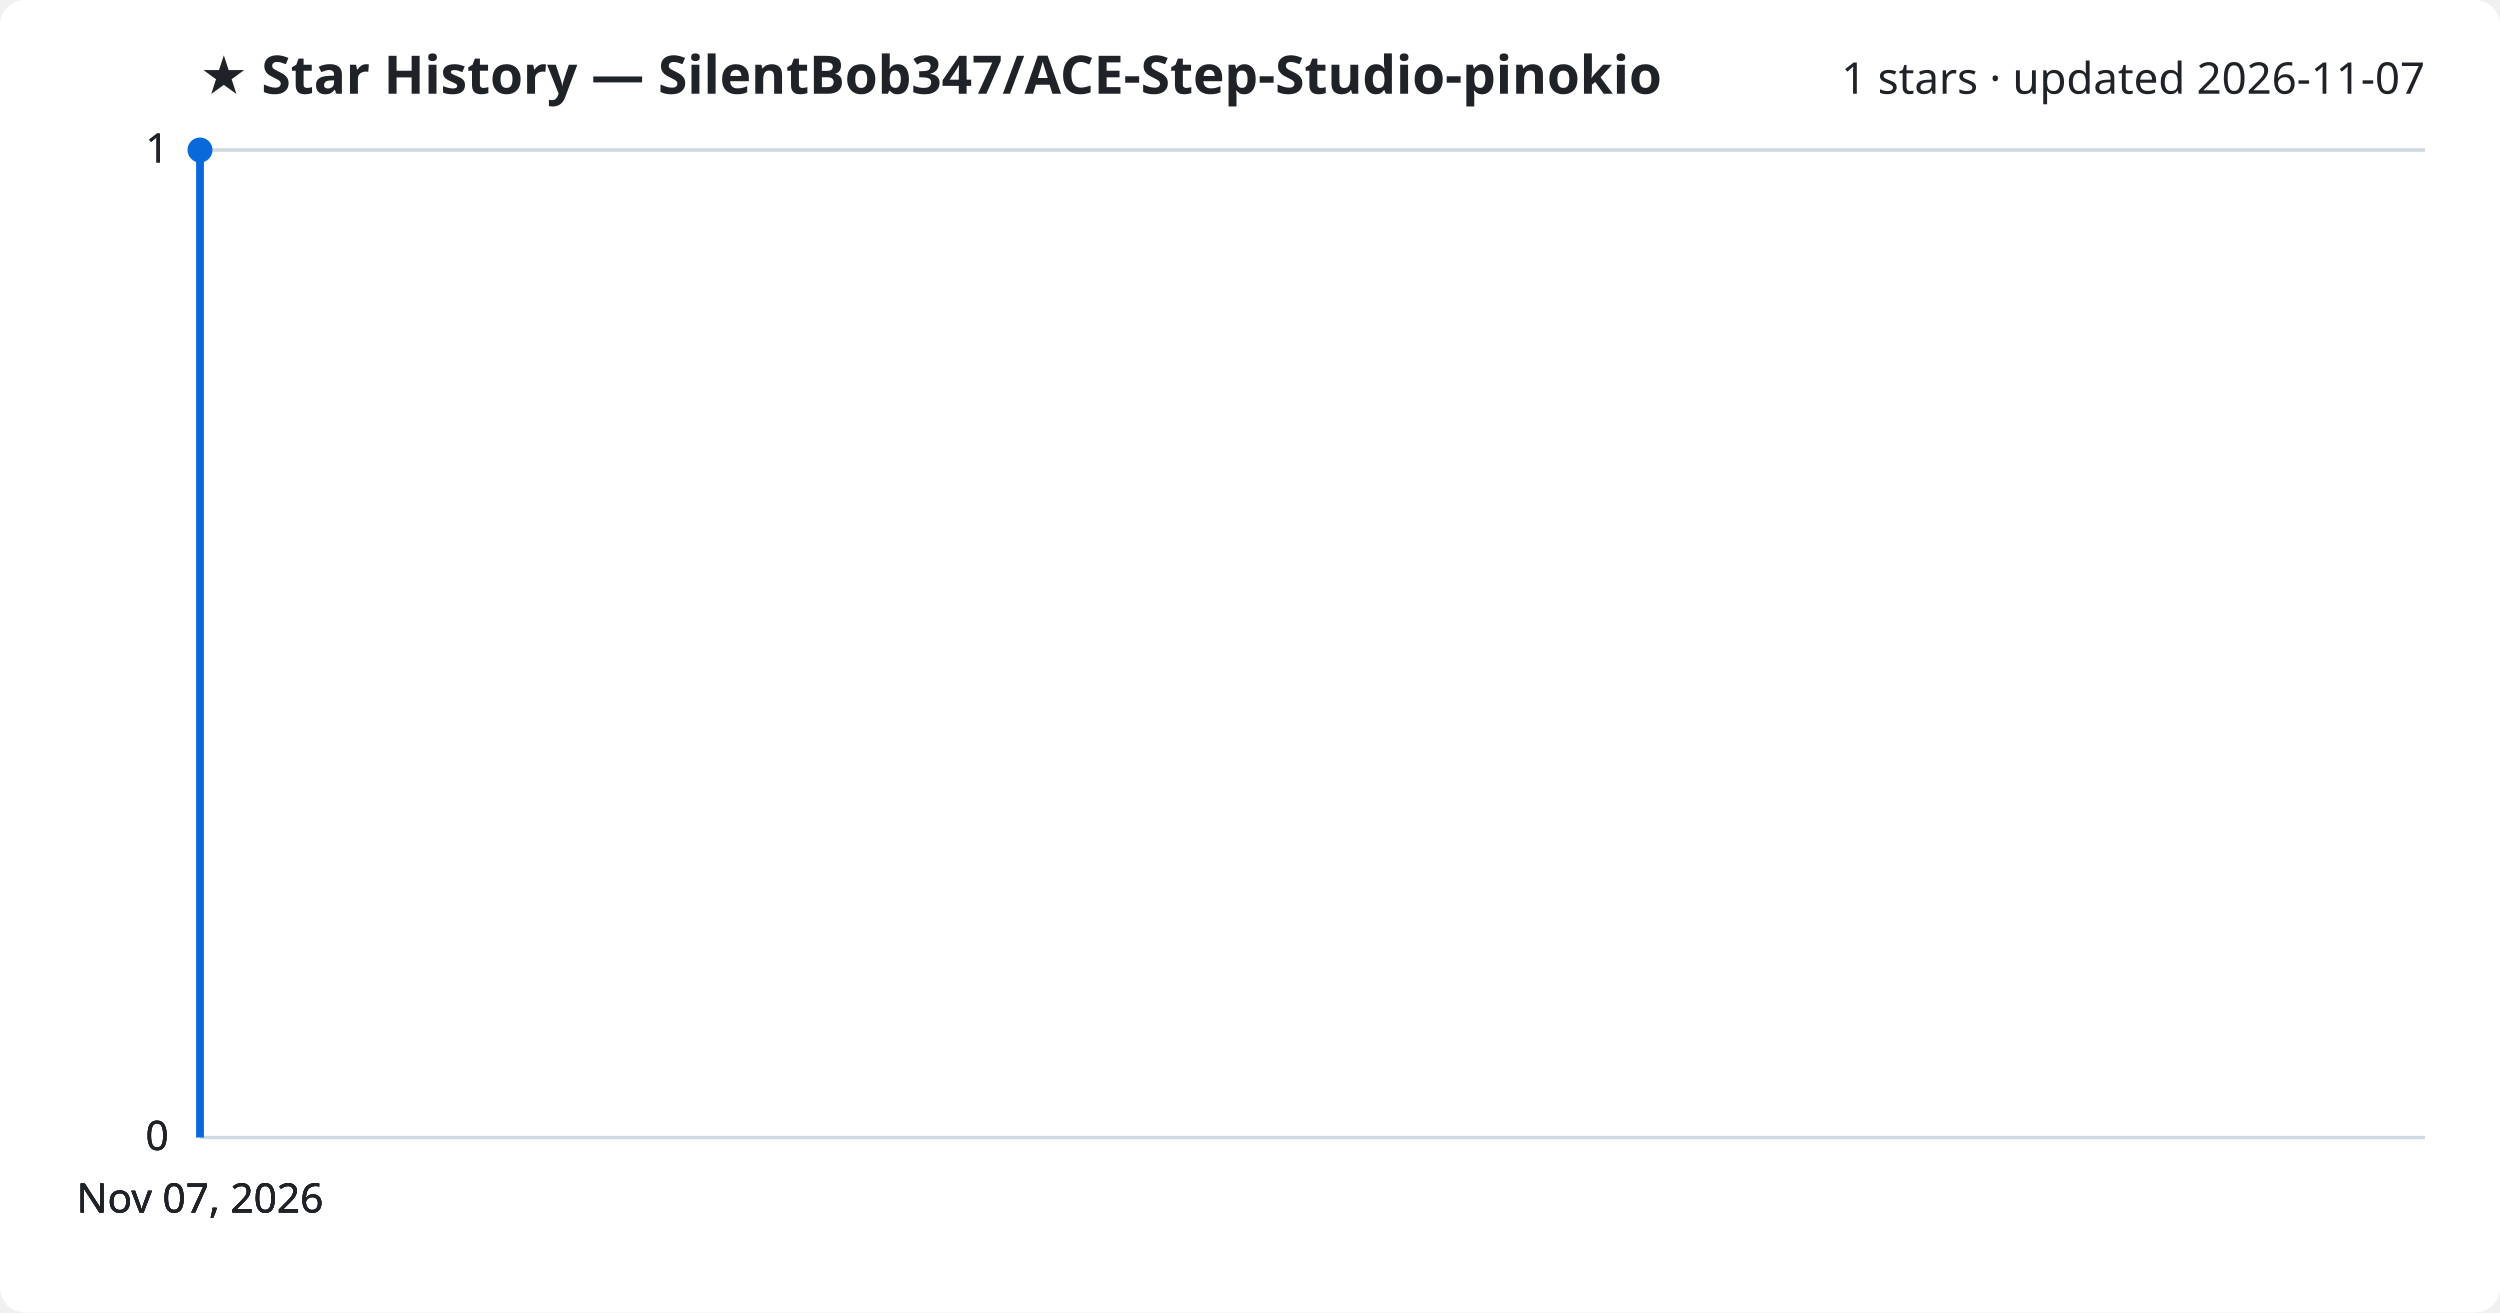
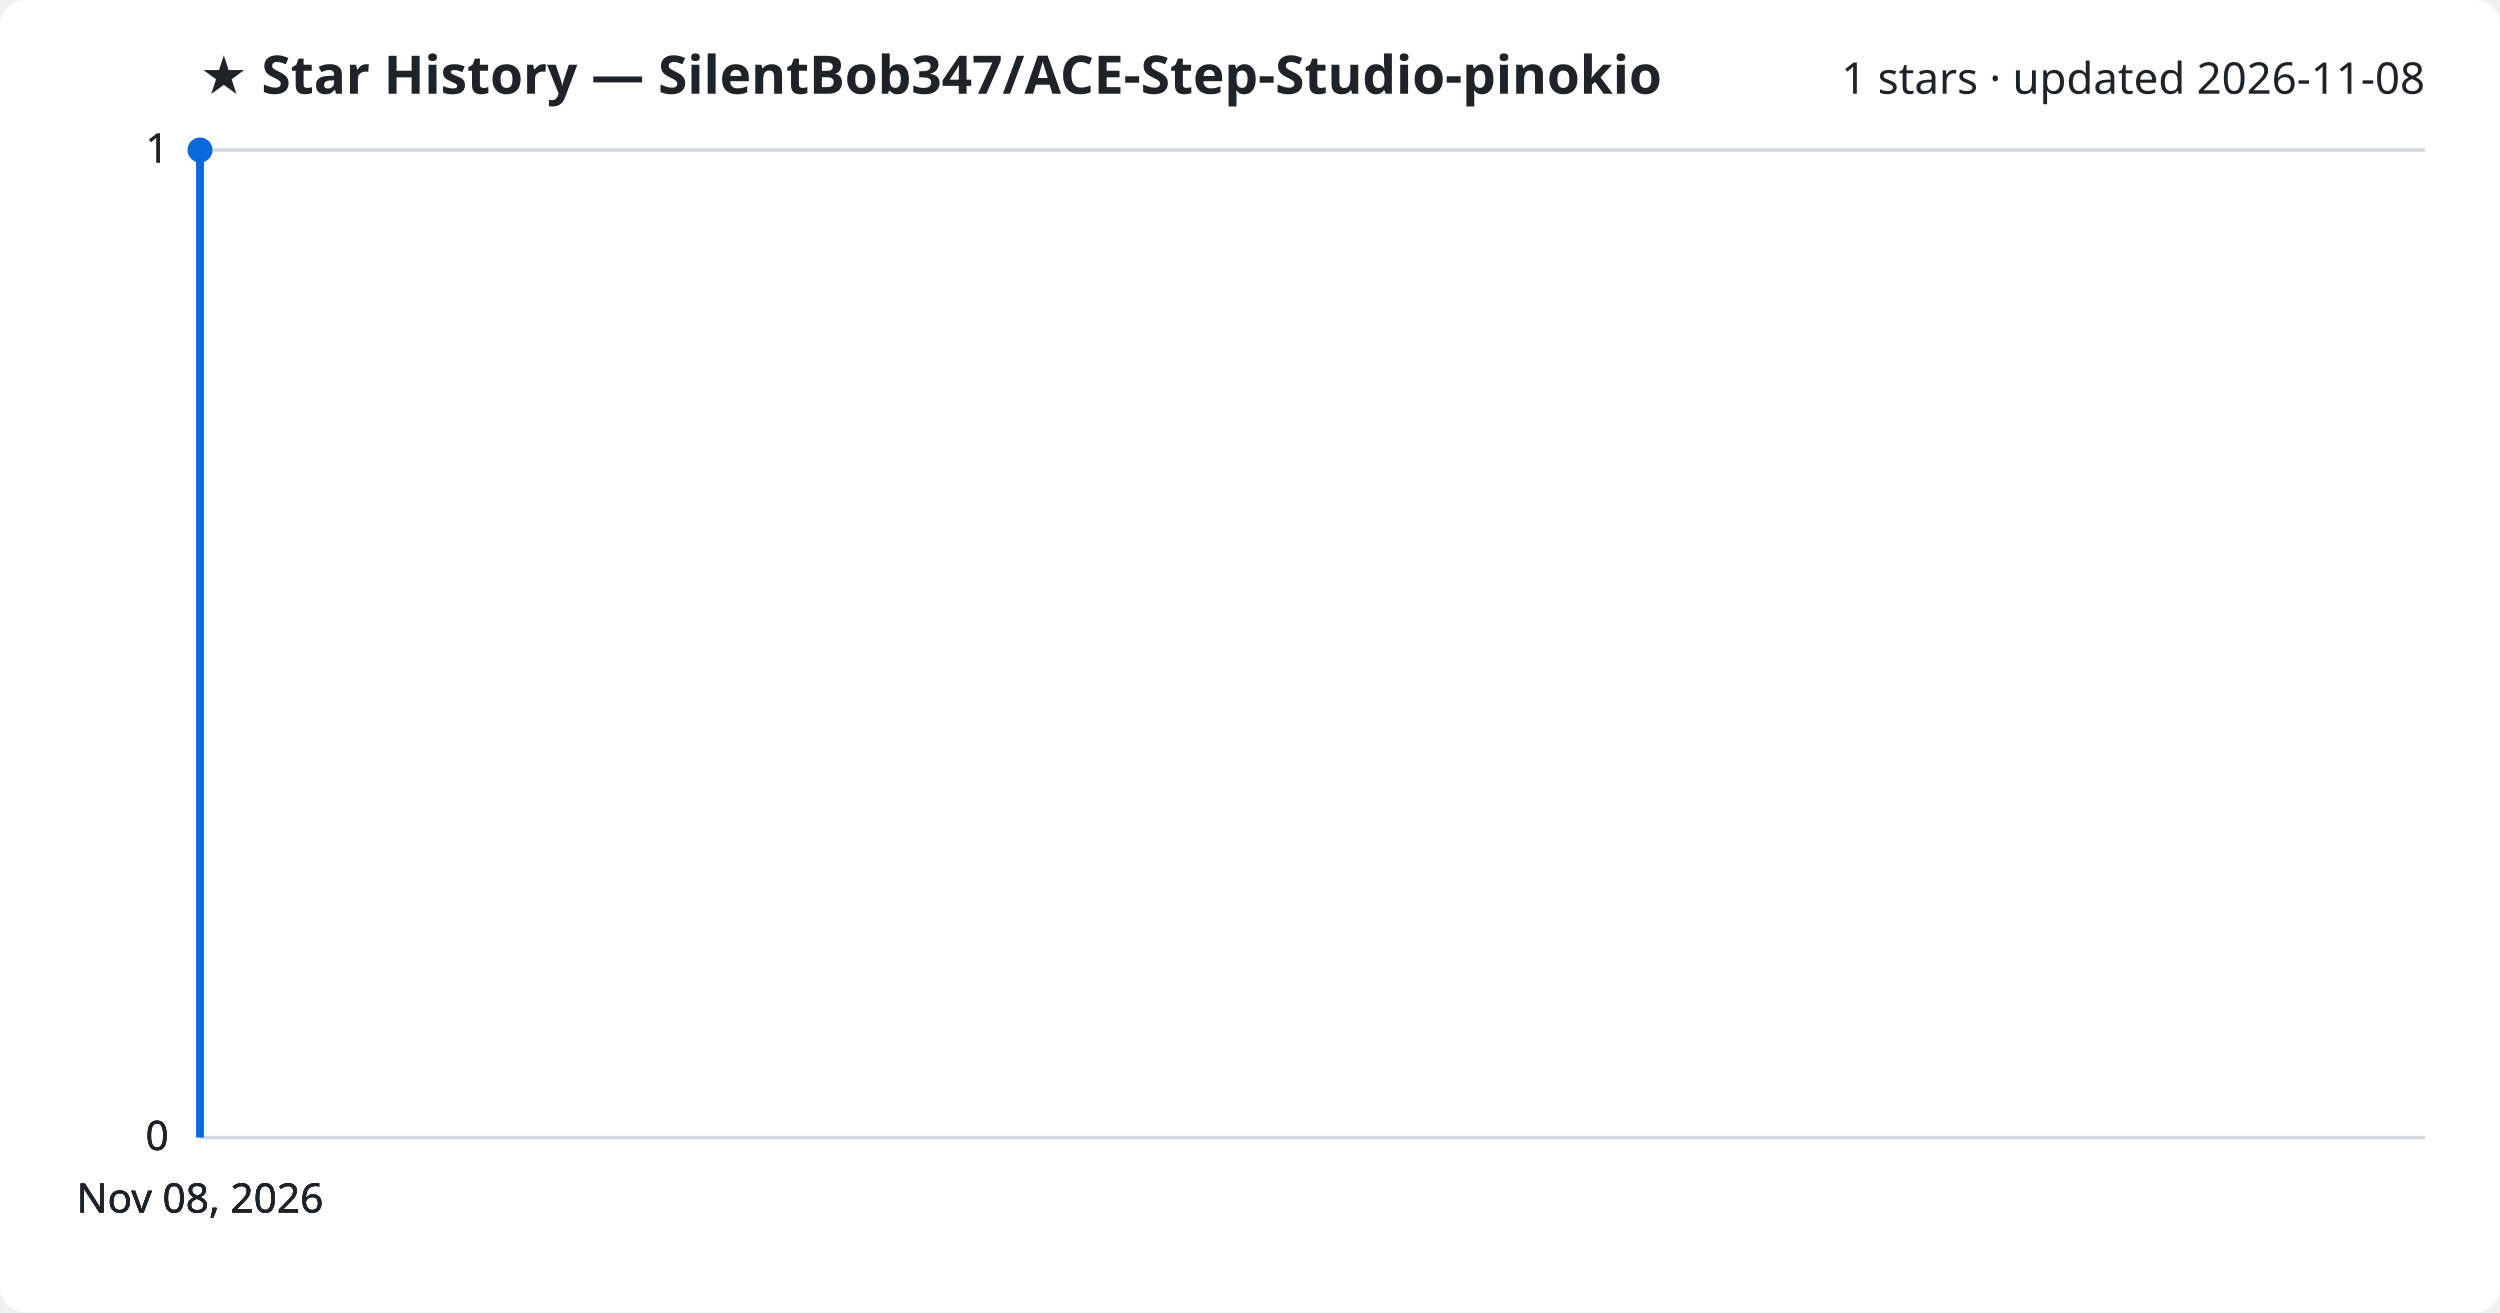
<svg xmlns="http://www.w3.org/2000/svg" viewBox="0 0 800 420" font-family="Segoe UI, sans-serif">
  <rect width="800" height="420" fill="#ffffff" rx="8" />
  <text x="64" y="30" fill="#1f2328" font-size="17" font-weight="700">★ Star History — SilentBob347/ACE-Step-Studio-pinokio</text>
-   <text x="776" y="30" fill="#1f2328" font-size="14" text-anchor="end">1 stars · updated 2026-11-07</text>
+   <text x="776" y="30" fill="#1f2328" font-size="14" text-anchor="end">1 stars · updated 2026-11-08</text>
  <line x1="64" y1="364.0" x2="776" y2="364.0" stroke="#d1d9e0" stroke-width="1" />
  <text x="54" y="368.0" fill="#1f2328" font-size="13" text-anchor="end">0</text>
  <line x1="64" y1="364.0" x2="776" y2="364.0" stroke="#d1d9e0" stroke-width="1" />
  <text x="54" y="368.0" fill="#1f2328" font-size="13" text-anchor="end">0</text>
  <line x1="64" y1="364.0" x2="776" y2="364.0" stroke="#d1d9e0" stroke-width="1" />
  <text x="54" y="368.0" fill="#1f2328" font-size="13" text-anchor="end">0</text>
  <line x1="64" y1="48.0" x2="776" y2="48.0" stroke="#d1d9e0" stroke-width="1" />
  <text x="54" y="52.0" fill="#1f2328" font-size="13" text-anchor="end">1</text>
  <line x1="64" y1="48.0" x2="776" y2="48.0" stroke="#d1d9e0" stroke-width="1" />
  <text x="54" y="52.0" fill="#1f2328" font-size="13" text-anchor="end">1</text>
  <path d="M64.0,364.0 L64.0,48.0 L64.0,48.0" fill="none" stroke="#0969da" stroke-width="2.5" stroke-linejoin="round" />
  <circle cx="64.0" cy="48.0" r="4" fill="#0969da" />
-   <text x="64.0" y="388" fill="#1f2328" font-size="13" text-anchor="middle">Nov 07, 2026</text>
-   <text x="64.0" y="388" fill="#1f2328" font-size="13" text-anchor="middle">Nov 07, 2026</text>
-   <text x="64.0" y="388" fill="#1f2328" font-size="13" text-anchor="middle">Nov 07, 2026</text>
-   <text x="64.0" y="388" fill="#1f2328" font-size="13" text-anchor="middle">Nov 07, 2026</text>
+   <text x="64.0" y="388" fill="#1f2328" font-size="13" text-anchor="middle">Nov 08, 2026</text>
+   <text x="64.0" y="388" fill="#1f2328" font-size="13" text-anchor="middle">Nov 08, 2026</text>
+   <text x="64.0" y="388" fill="#1f2328" font-size="13" text-anchor="middle">Nov 08, 2026</text>
+   <text x="64.0" y="388" fill="#1f2328" font-size="13" text-anchor="middle">Nov 08, 2026</text>
</svg>
